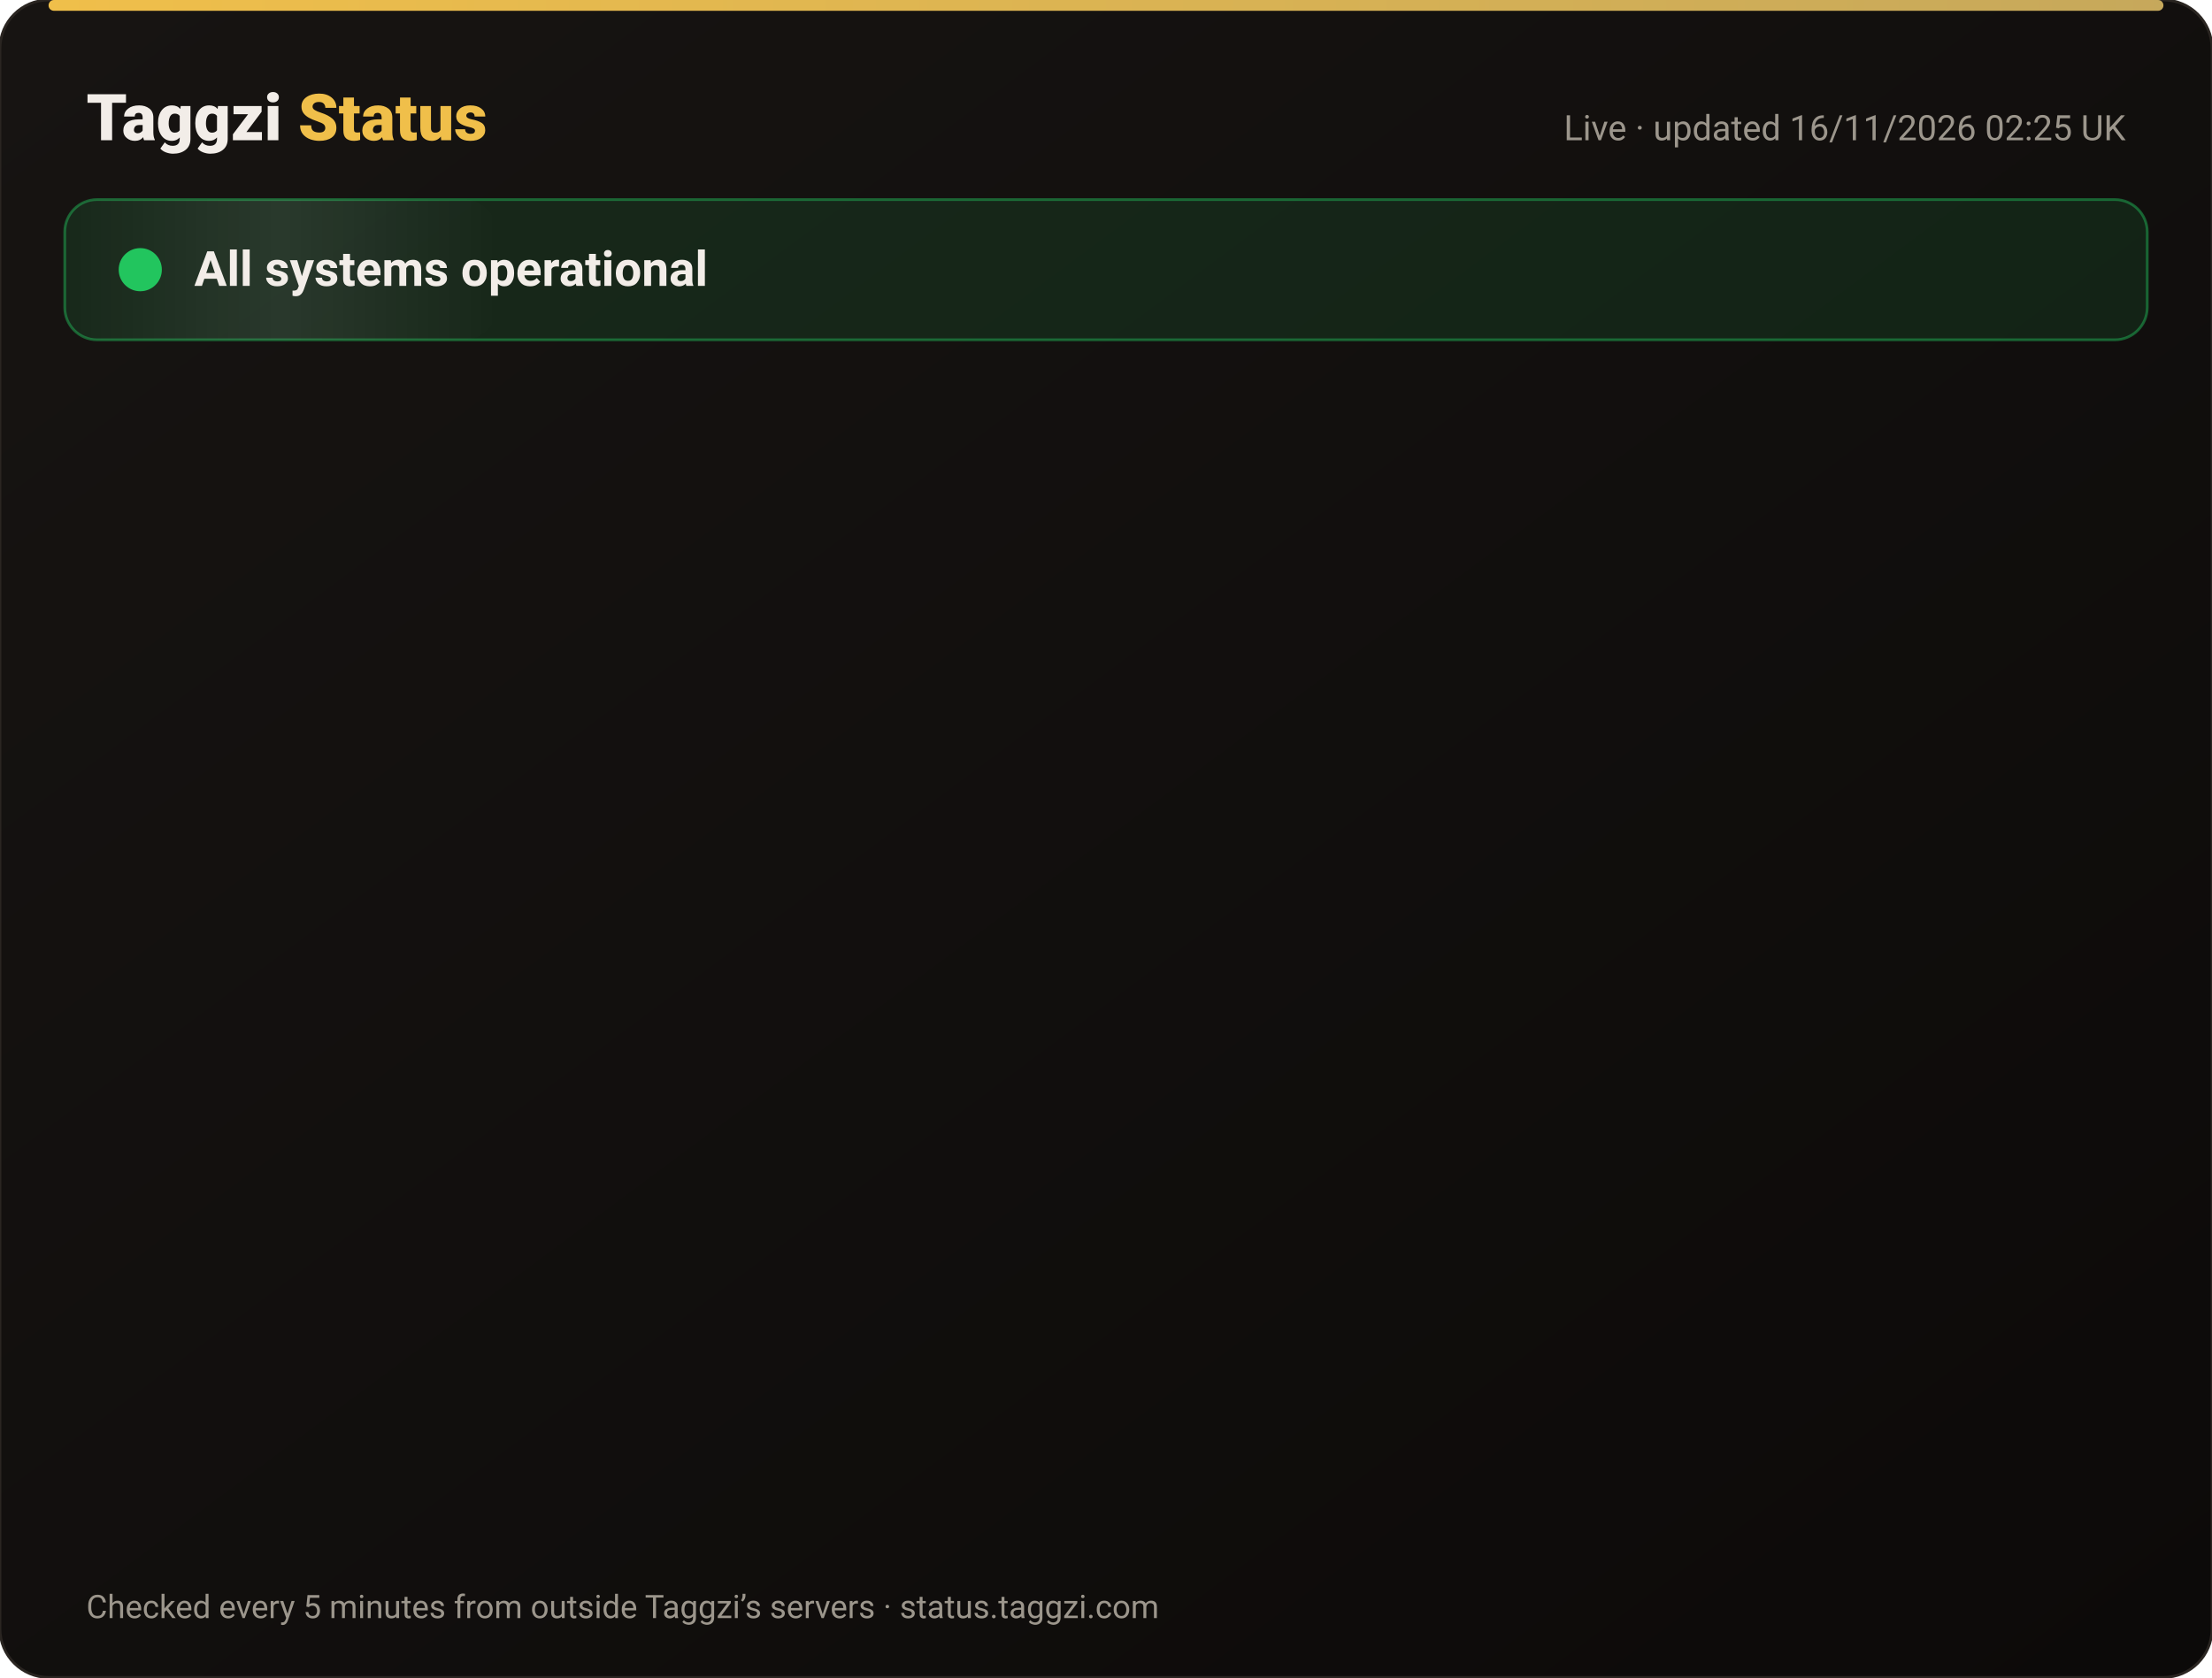
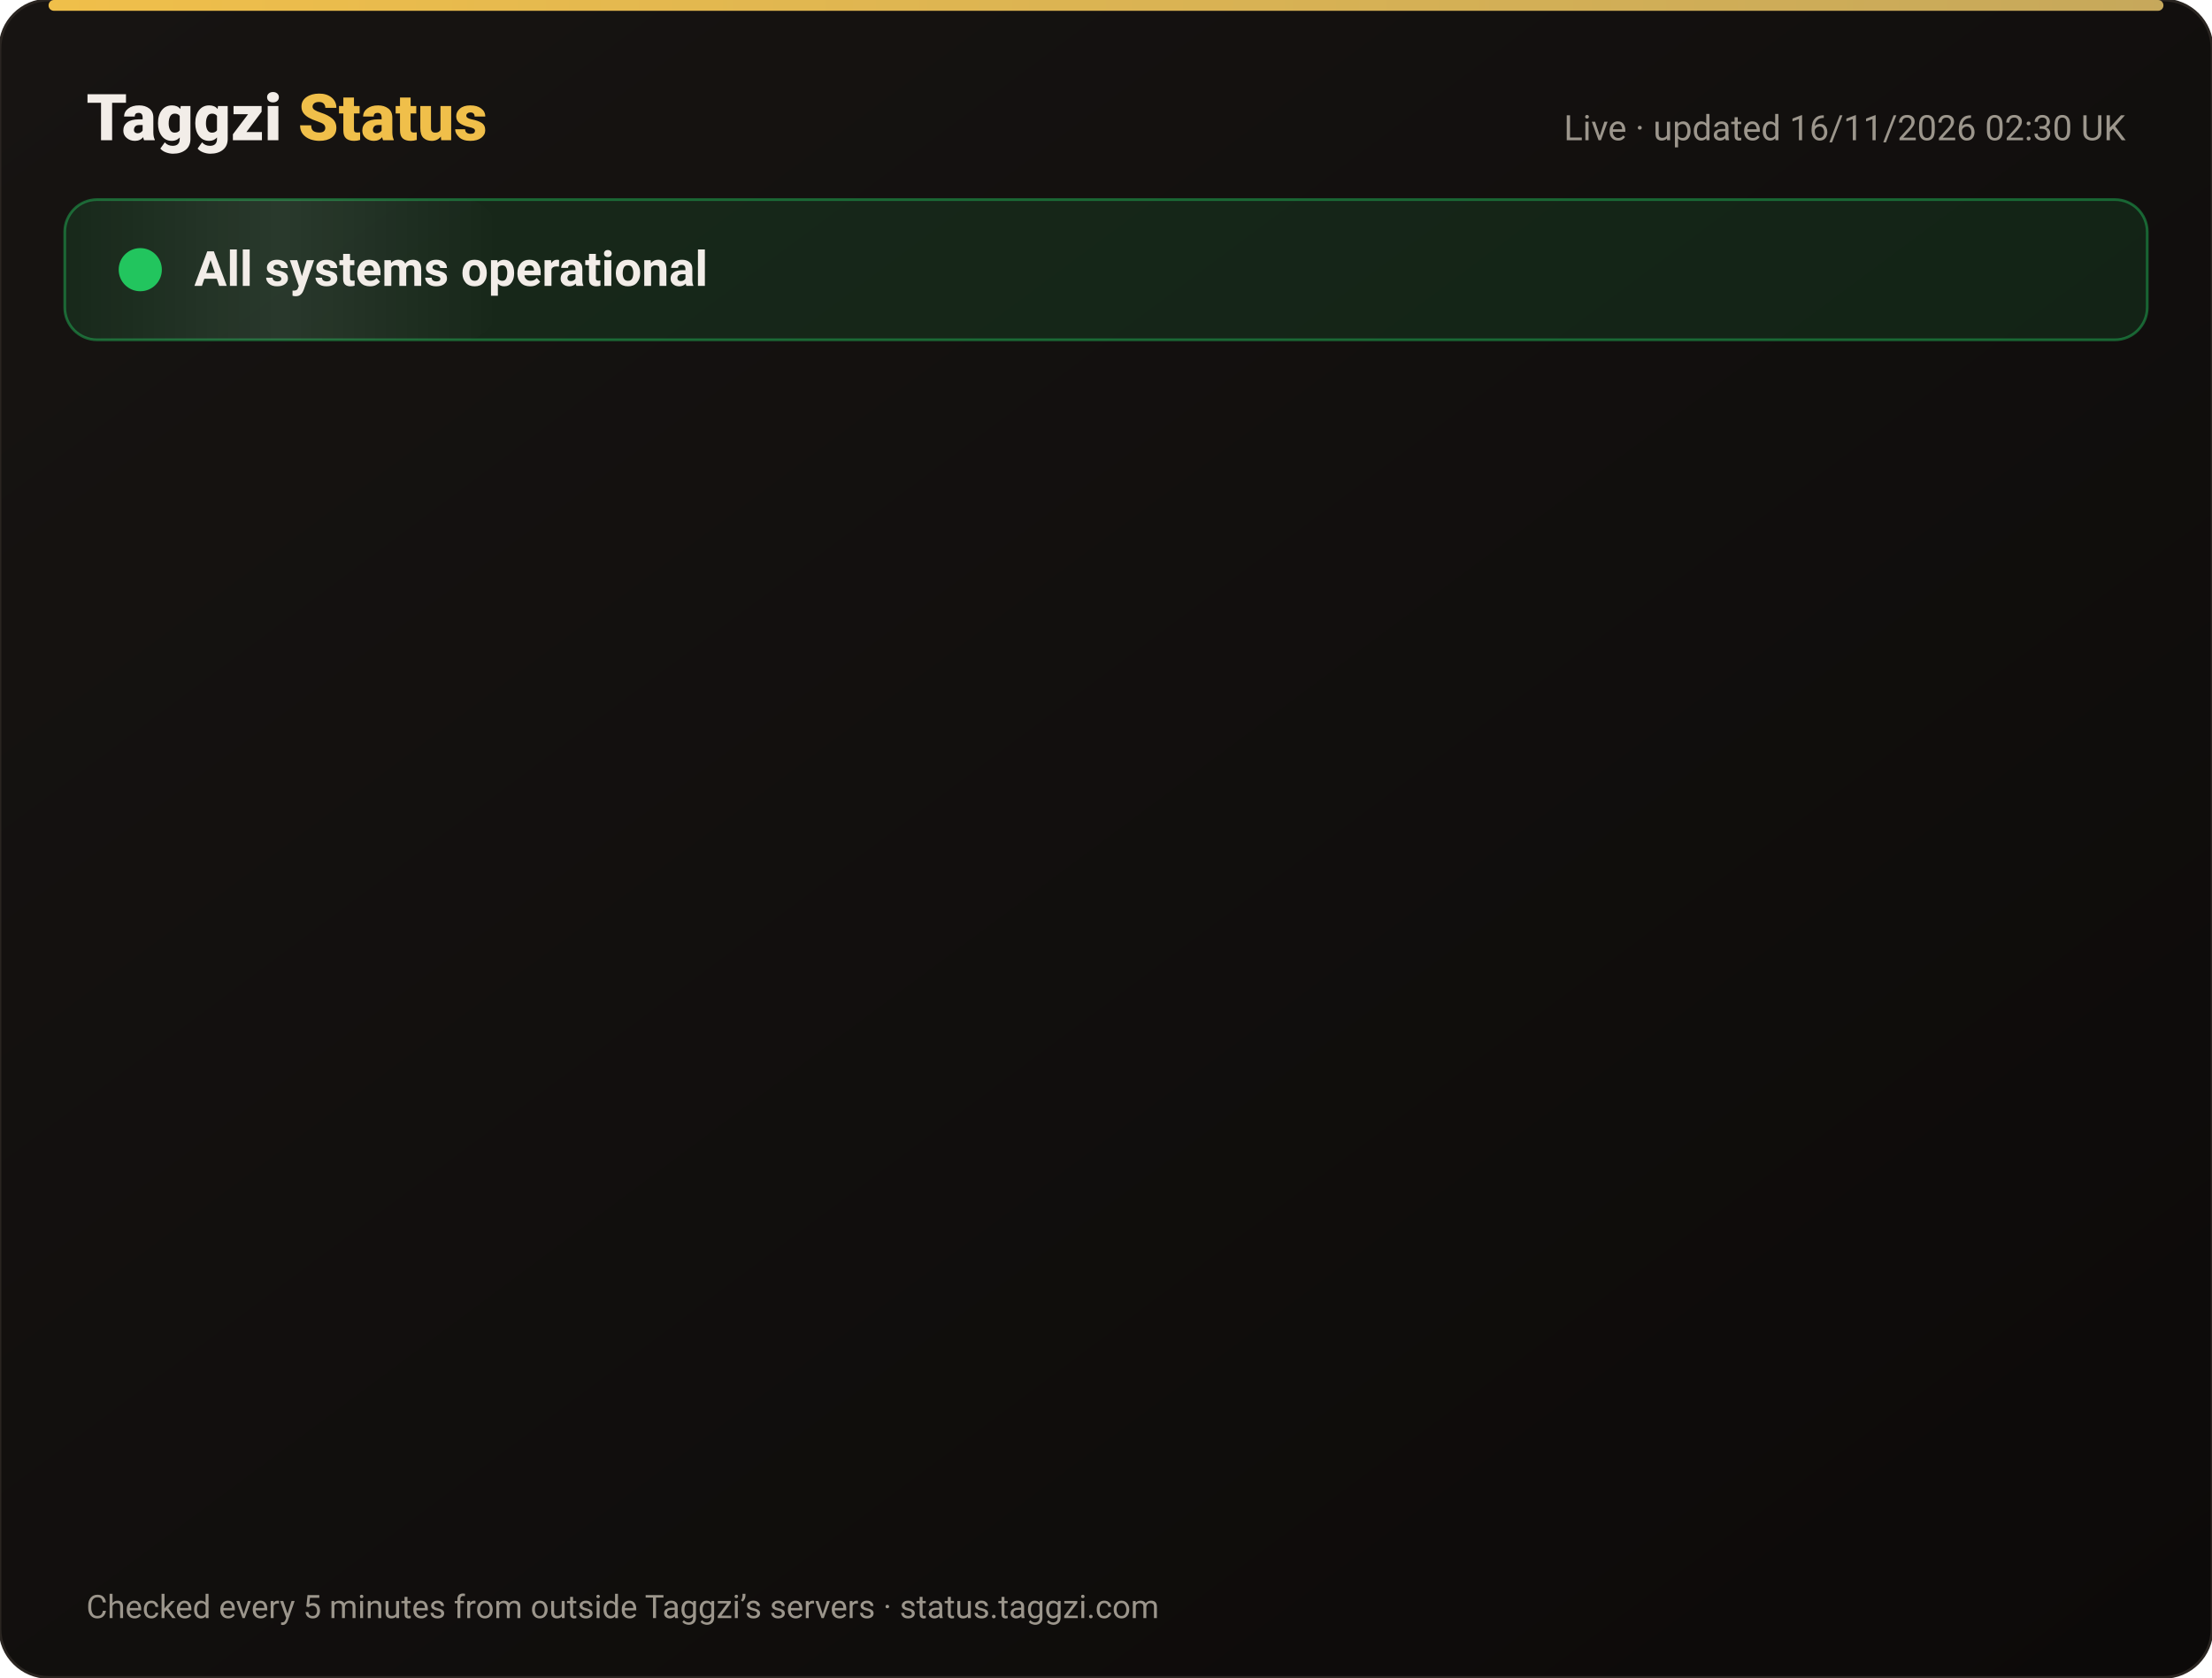
<svg xmlns="http://www.w3.org/2000/svg" width="820" height="622" viewBox="0 0 820 622" font-family="-apple-system,Segoe UI,Roboto,Helvetica,Arial,sans-serif">
  <defs>
    <linearGradient id="bg" x1="0" y1="0" x2="1" y2="1">
      <stop offset="0" stop-color="#171412" />
      <stop offset="1" stop-color="#0C0A09" />
    </linearGradient>
    <linearGradient id="gold" x1="0" x2="1">
      <stop offset="0" stop-color="#F0BF4A" />
      <stop offset="1" stop-color="#c6a85b" />
    </linearGradient>
    <linearGradient id="shine" x1="0" x2="1">
      <stop offset="0" stop-color="#fff" stop-opacity="0" />
      <stop offset=".5" stop-color="#fff" stop-opacity=".08" />
      <stop offset="1" stop-color="#fff" stop-opacity="0" />
    </linearGradient>
  </defs>
  <rect width="820" height="622" rx="18" fill="url(#bg)" stroke="#2a2521" />
  <rect x="18" y="0" width="784" height="4" rx="2" fill="url(#gold)" />
  <text x="32" y="52" font-size="24" font-weight="800" fill="#F2EDE8">Taggzi <tspan fill="#F0BF4A">Status</tspan>
  </text>
-   <text x="788" y="52" font-size="13" fill="#9C968C" text-anchor="end">Live · updated 16/11/2026 02:25 UK</text>
+   <text x="788" y="52" font-size="13" fill="#9C968C" text-anchor="end">Live · updated 16/11/2026 02:30 UK</text>
  <rect x="24" y="74" width="772" height="52" rx="12" fill="#22c55e" fill-opacity=".12" stroke="#22c55e" stroke-opacity=".45" />
  <rect x="24" y="74" width="160" height="52" rx="12" fill="url(#shine)">
    <animate attributeName="x" from="-160" to="820" dur="4s" repeatCount="indefinite" />
  </rect>
  <circle cx="52" cy="100" r="7" fill="#22c55e" />
  <circle cx="52" cy="100" r="7" fill="none" stroke="#22c55e" stroke-width="2">
    <animate attributeName="r" values="7;15;7" dur="2s" repeatCount="indefinite" />
    <animate attributeName="opacity" values=".9;0;.9" dur="2s" repeatCount="indefinite" />
  </circle>
  <text x="72" y="106" font-size="18" font-weight="700" fill="#F2EDE8">All systems operational</text>
  <g opacity="0">
    <animate attributeName="opacity" from="0" to="1" begin="0.00s" dur=".6s" fill="freeze" />
    <line x1="32" y1="188" x2="788" y2="188" stroke="#2a2521" />
    <circle cx="44" cy="166" r="6" fill="#22c55e">
      <animate attributeName="opacity" values="1;.45;1" dur="2.4s" begin="0.00s" repeatCount="indefinite" />
    </circle>
    <text x="62" y="171" font-size="15" font-weight="650" fill="#F2EDE8">Website</text>
    <text x="630" y="171" font-size="13" fill="#9C968C" text-anchor="end">99.97% uptime</text>
    <rect x="648" y="154" width="140" height="24" rx="12" fill="#22c55e" fill-opacity=".14" stroke="#22c55e" stroke-opacity=".5" />
    <text x="718" y="171" font-size="12" font-weight="700" fill="#22c55e" text-anchor="middle">Operational</text>
  </g>
  <g opacity="0">
    <animate attributeName="opacity" from="0" to="1" begin="0.15s" dur=".6s" fill="freeze" />
    <line x1="32" y1="234" x2="788" y2="234" stroke="#2a2521" />
    <circle cx="44" cy="212" r="6" fill="#22c55e">
      <animate attributeName="opacity" values="1;.45;1" dur="2.4s" begin="0.15s" repeatCount="indefinite" />
    </circle>
    <text x="62" y="217" font-size="15" font-weight="650" fill="#F2EDE8">Tag scans</text>
    <text x="630" y="217" font-size="13" fill="#9C968C" text-anchor="end">99.97% uptime</text>
    <rect x="648" y="200" width="140" height="24" rx="12" fill="#22c55e" fill-opacity=".14" stroke="#22c55e" stroke-opacity=".5" />
    <text x="718" y="217" font-size="12" font-weight="700" fill="#22c55e" text-anchor="middle">Operational</text>
  </g>
  <g opacity="0">
    <animate attributeName="opacity" from="0" to="1" begin="0.30s" dur=".6s" fill="freeze" />
    <line x1="32" y1="280" x2="788" y2="280" stroke="#2a2521" />
    <circle cx="44" cy="258" r="6" fill="#22c55e">
      <animate attributeName="opacity" values="1;.45;1" dur="2.4s" begin="0.30s" repeatCount="indefinite" />
    </circle>
    <text x="62" y="263" font-size="15" font-weight="650" fill="#F2EDE8">Manual tag lookup</text>
    <text x="630" y="263" font-size="13" fill="#9C968C" text-anchor="end">99.97% uptime</text>
    <rect x="648" y="246" width="140" height="24" rx="12" fill="#22c55e" fill-opacity=".14" stroke="#22c55e" stroke-opacity=".5" />
    <text x="718" y="263" font-size="12" font-weight="700" fill="#22c55e" text-anchor="middle">Operational</text>
  </g>
  <g opacity="0">
    <animate attributeName="opacity" from="0" to="1" begin="0.45s" dur=".6s" fill="freeze" />
    <line x1="32" y1="326" x2="788" y2="326" stroke="#2a2521" />
    <circle cx="44" cy="304" r="6" fill="#22c55e">
      <animate attributeName="opacity" values="1;.45;1" dur="2.4s" begin="0.45s" repeatCount="indefinite" />
    </circle>
    <text x="62" y="309" font-size="15" font-weight="650" fill="#F2EDE8">App &amp; login</text>
    <text x="630" y="309" font-size="13" fill="#9C968C" text-anchor="end">99.97% uptime</text>
    <rect x="648" y="292" width="140" height="24" rx="12" fill="#22c55e" fill-opacity=".14" stroke="#22c55e" stroke-opacity=".5" />
    <text x="718" y="309" font-size="12" font-weight="700" fill="#22c55e" text-anchor="middle">Operational</text>
  </g>
  <g opacity="0">
    <animate attributeName="opacity" from="0" to="1" begin="0.60s" dur=".6s" fill="freeze" />
    <line x1="32" y1="372" x2="788" y2="372" stroke="#2a2521" />
    <circle cx="44" cy="350" r="6" fill="#22c55e">
      <animate attributeName="opacity" values="1;.45;1" dur="2.4s" begin="0.60s" repeatCount="indefinite" />
    </circle>
    <text x="62" y="355" font-size="15" font-weight="650" fill="#F2EDE8">Community alerts</text>
    <text x="630" y="355" font-size="13" fill="#9C968C" text-anchor="end">99.97% uptime</text>
    <rect x="648" y="338" width="140" height="24" rx="12" fill="#22c55e" fill-opacity=".14" stroke="#22c55e" stroke-opacity=".5" />
    <text x="718" y="355" font-size="12" font-weight="700" fill="#22c55e" text-anchor="middle">Operational</text>
  </g>
  <g opacity="0">
    <animate attributeName="opacity" from="0" to="1" begin="0.75s" dur=".6s" fill="freeze" />
    <line x1="32" y1="418" x2="788" y2="418" stroke="#2a2521" />
    <circle cx="44" cy="396" r="6" fill="#22c55e">
      <animate attributeName="opacity" values="1;.45;1" dur="2.4s" begin="0.75s" repeatCount="indefinite" />
    </circle>
    <text x="62" y="401" font-size="15" font-weight="650" fill="#F2EDE8">Private calling</text>
    <text x="630" y="401" font-size="13" fill="#9C968C" text-anchor="end">99.97% uptime</text>
    <rect x="648" y="384" width="140" height="24" rx="12" fill="#22c55e" fill-opacity=".14" stroke="#22c55e" stroke-opacity=".5" />
    <text x="718" y="401" font-size="12" font-weight="700" fill="#22c55e" text-anchor="middle">Operational</text>
  </g>
  <g opacity="0">
    <animate attributeName="opacity" from="0" to="1" begin="0.90s" dur=".6s" fill="freeze" />
    <line x1="32" y1="464" x2="788" y2="464" stroke="#2a2521" />
    <circle cx="44" cy="442" r="6" fill="#22c55e">
      <animate attributeName="opacity" values="1;.45;1" dur="2.4s" begin="0.90s" repeatCount="indefinite" />
    </circle>
    <text x="62" y="447" font-size="15" font-weight="650" fill="#F2EDE8">Payments</text>
    <text x="630" y="447" font-size="13" fill="#9C968C" text-anchor="end">99.96% uptime</text>
    <rect x="648" y="430" width="140" height="24" rx="12" fill="#22c55e" fill-opacity=".14" stroke="#22c55e" stroke-opacity=".5" />
    <text x="718" y="447" font-size="12" font-weight="700" fill="#22c55e" text-anchor="middle">Operational</text>
  </g>
  <g opacity="0">
    <animate attributeName="opacity" from="0" to="1" begin="1.05s" dur=".6s" fill="freeze" />
    <line x1="32" y1="510" x2="788" y2="510" stroke="#2a2521" />
    <circle cx="44" cy="488" r="6" fill="#22c55e">
      <animate attributeName="opacity" values="1;.45;1" dur="2.4s" begin="1.05s" repeatCount="indefinite" />
    </circle>
    <text x="62" y="493" font-size="15" font-weight="650" fill="#F2EDE8">Email &amp; support</text>
    <text x="630" y="493" font-size="13" fill="#9C968C" text-anchor="end">99.97% uptime</text>
    <rect x="648" y="476" width="140" height="24" rx="12" fill="#22c55e" fill-opacity=".14" stroke="#22c55e" stroke-opacity=".5" />
    <text x="718" y="493" font-size="12" font-weight="700" fill="#22c55e" text-anchor="middle">Operational</text>
  </g>
  <g opacity="0">
    <animate attributeName="opacity" from="0" to="1" begin="1.20s" dur=".6s" fill="freeze" />
    <line x1="32" y1="556" x2="788" y2="556" stroke="#2a2521" />
    <circle cx="44" cy="534" r="6" fill="#22c55e">
      <animate attributeName="opacity" values="1;.45;1" dur="2.4s" begin="1.20s" repeatCount="indefinite" />
    </circle>
    <text x="62" y="539" font-size="15" font-weight="650" fill="#F2EDE8">Secure connection (SSL)</text>
    <text x="630" y="539" font-size="13" fill="#9C968C" text-anchor="end">100.00% uptime</text>
    <rect x="648" y="522" width="140" height="24" rx="12" fill="#22c55e" fill-opacity=".14" stroke="#22c55e" stroke-opacity=".5" />
    <text x="718" y="539" font-size="12" font-weight="700" fill="#22c55e" text-anchor="middle">Operational</text>
  </g>
  <text x="32" y="600" font-size="12" fill="#9C968C">Checked every 5 minutes from outside Taggzi’s servers · status.taggzi.com</text>
</svg>
